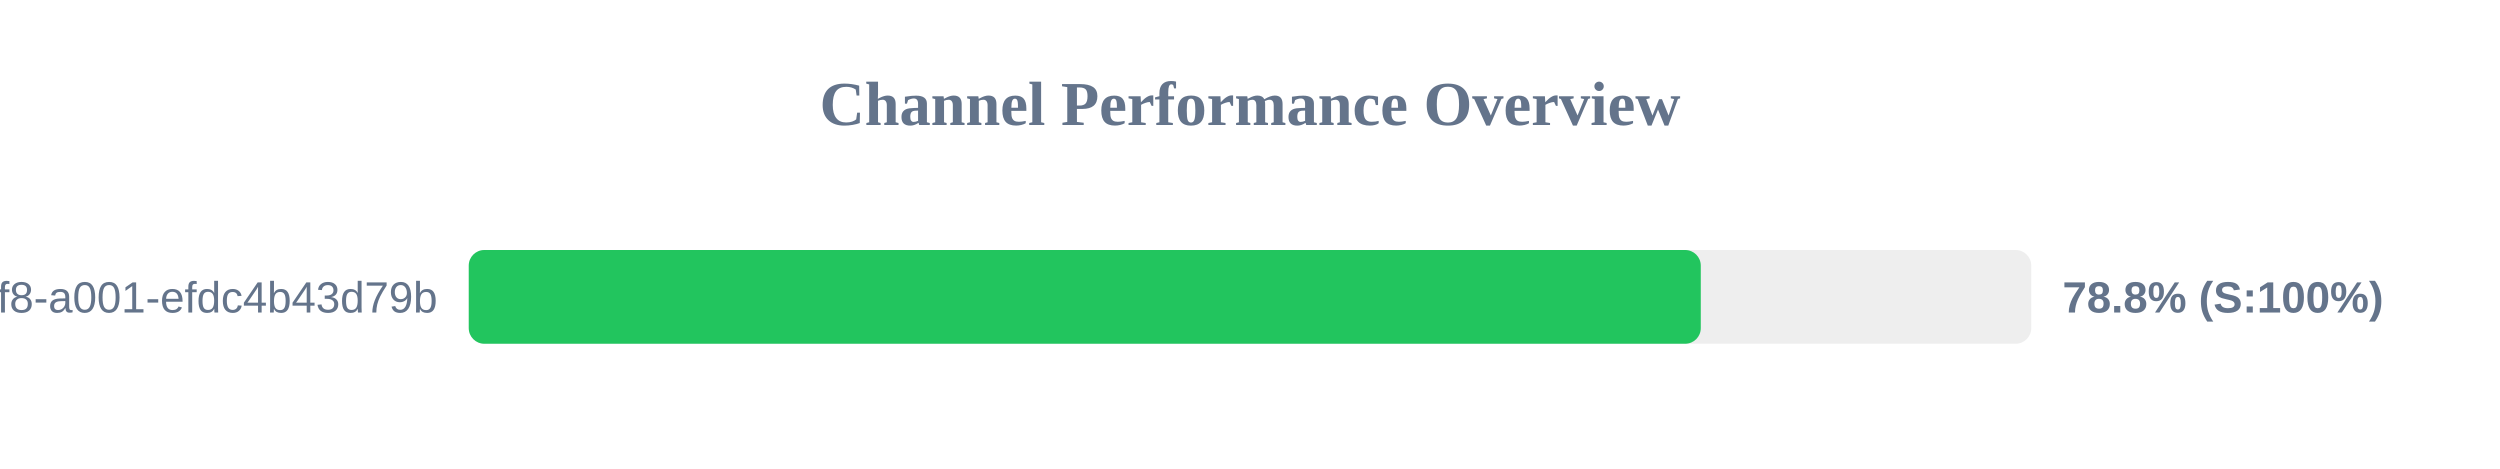
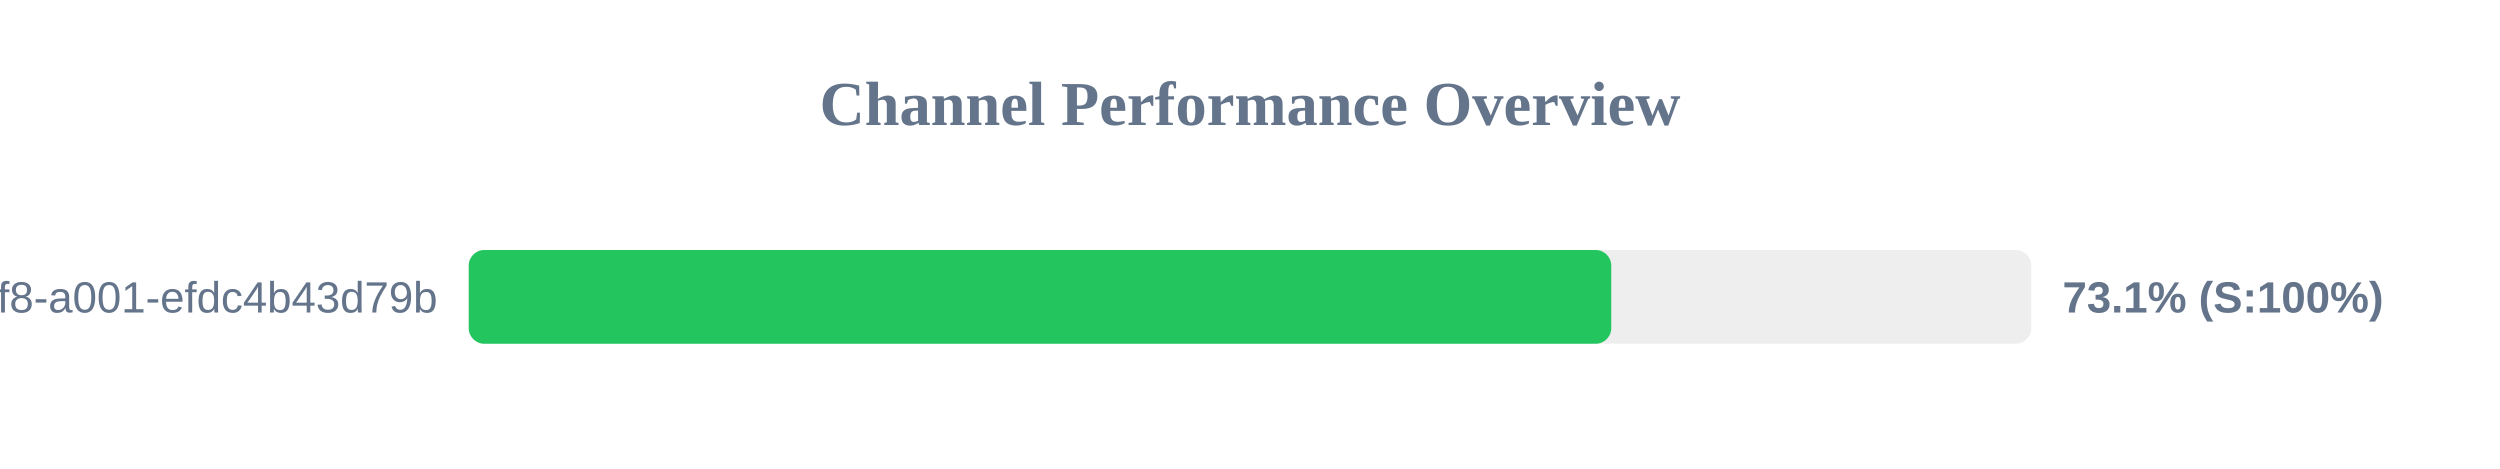
<svg xmlns="http://www.w3.org/2000/svg" width="800" height="150" version="1.1">
  <style>
        .row { font: 14px Arial; fill: #64748b; }
        .score { font: bold 14px Arial; fill: #64748b; }
    </style>
  <text x="400" y="40" text-anchor="middle" font-size="20px" font-weight="bold" fill="#64748b">Channel Performance Overview</text>
  <rect x="150" y="80" width="500" height="30" fill="#eee" rx="5" />
-   <rect x="150" y="80" width="394.25" height="30" fill="#22c55e" rx="5" />
+   <rect x="150" y="80" width="365.6" height="30" fill="#22c55e" rx="5" />
  <text x="140" y="100" text-anchor="end" class="row">?uuid=1fdb6b30-5371-4ff8-a001-efdc4b43d79b</text>
-   <text x="660" y="100" text-anchor="start" class="score">78.8% (S:100%)</text>
+   <text x="660" y="100" text-anchor="start" class="score">73.1% (S:100%)</text>
</svg>
